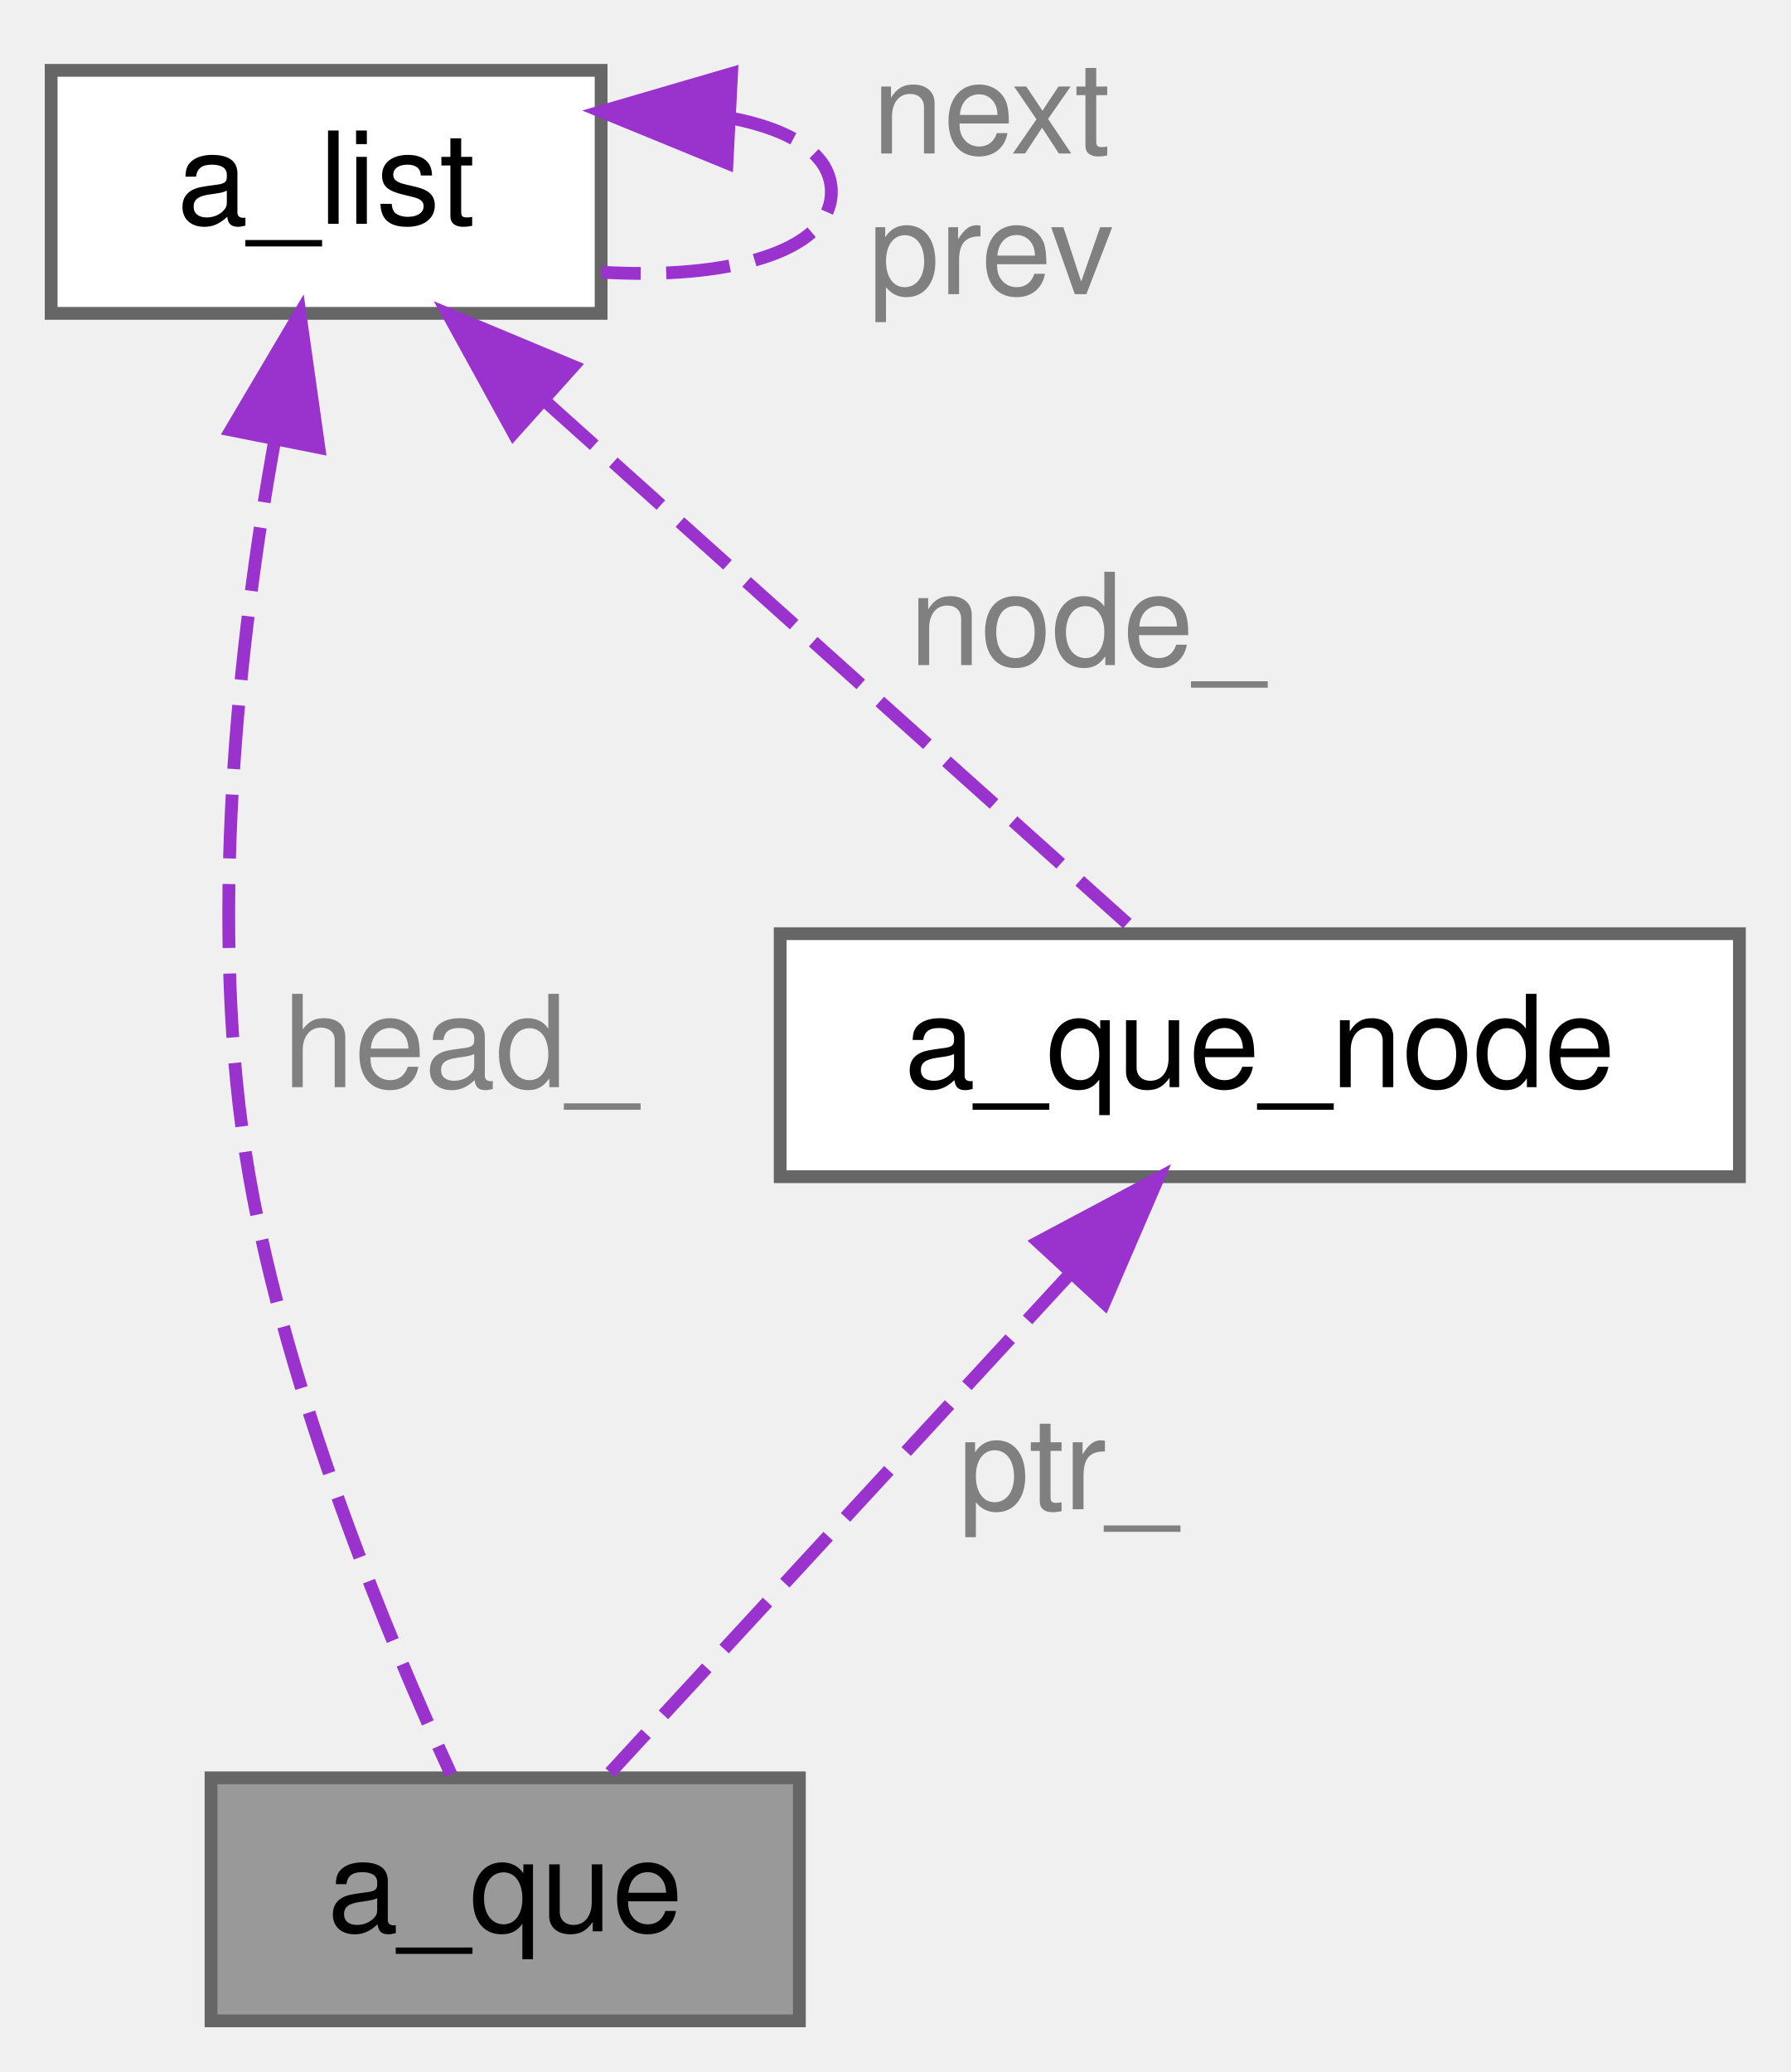
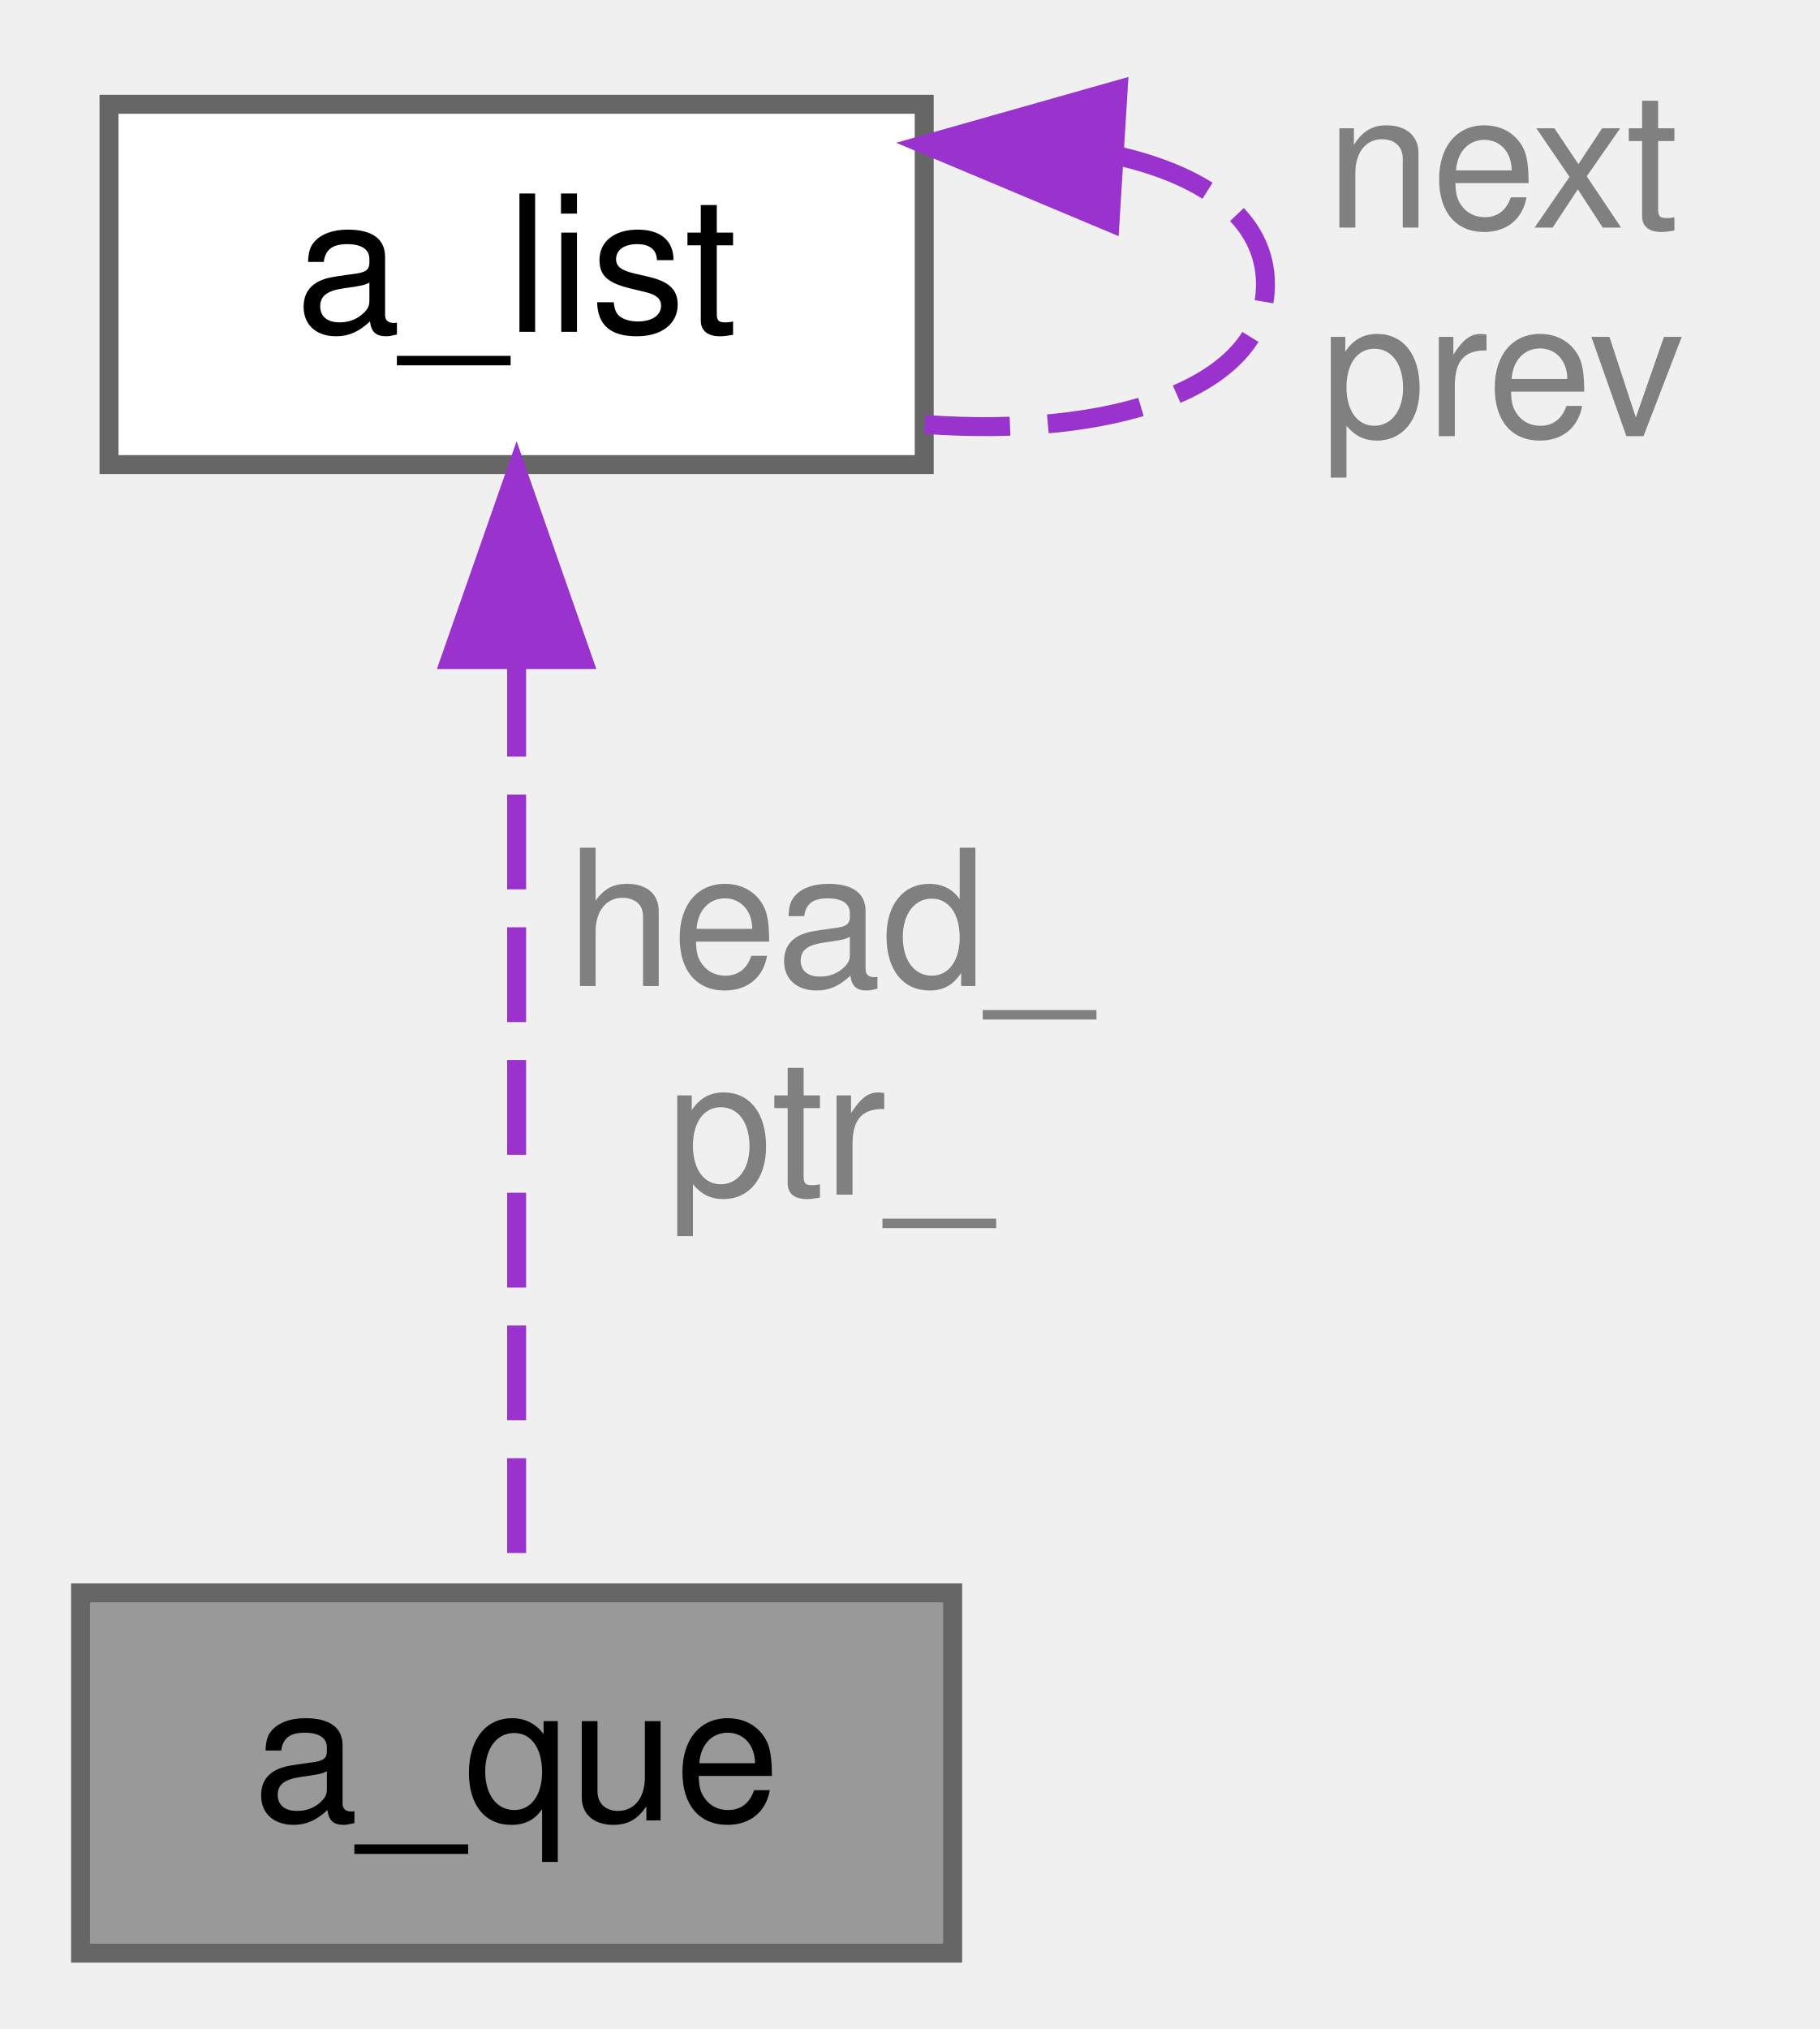
- <svg xmlns="http://www.w3.org/2000/svg" xmlns:xlink="http://www.w3.org/1999/xlink" width="140pt" height="162pt" viewBox="0.00 0.00 140.00 162.00">
-   <g id="graph0" class="graph" transform="scale(1 1) rotate(0) translate(4 158)">
+ <svg xmlns="http://www.w3.org/2000/svg" xmlns:xlink="http://www.w3.org/1999/xlink" width="96pt" height="107pt" viewBox="0.00 0.00 95.50 107.00">
+   <g id="graph0" class="graph" transform="scale(1 1) rotate(0) translate(4 103)">
    <g id="Node000001" class="node">
      <g id="a_Node000001">
        <a xlink:title="instance structure for basic queue">
-           <polygon fill="#999999" stroke="#666666" points="58.5,-19 12.5,-19 12.5,0 58.5,0 58.5,-19" />
-           <text text-anchor="middle" x="35.5" y="-7" font-family="Helvetica,sans-Serif" font-size="10.00">a_que</text>
+           <polygon fill="#999999" stroke="#666666" points="46,-19 0,-19 0,0 46,0 46,-19" />
+           <text text-anchor="middle" x="23" y="-7" font-family="Helvetica,sans-Serif" font-size="10.00">a_que</text>
        </a>
      </g>
    </g>
    <g id="Node000002" class="node">
      <g id="a_Node000002">
-         <a xlink:href="../../d4/de7/structa__que__node.html" target="_top" xlink:title="instance structure for basic queue node">
-           <polygon fill="white" stroke="#666666" points="132,-85 57,-85 57,-66 132,-66 132,-85" />
-           <text text-anchor="middle" x="94.5" y="-73" font-family="Helvetica,sans-Serif" font-size="10.00">a_que_node</text>
+         <a xlink:href="../../d1/d8c/structa__list.html" target="_top" xlink:title="instance structure for circular doubly linked list">
+           <polygon fill="white" stroke="#666666" points="44.5,-97.5 1.5,-97.5 1.5,-78.5 44.5,-78.5 44.5,-97.5" />
+           <text text-anchor="middle" x="23" y="-85.5" font-family="Helvetica,sans-Serif" font-size="10.00">a_list</text>
        </a>
      </g>
    </g>
    <g id="edge1_Node000001_Node000002" class="edge">
      <g id="a_edge1_Node000001_Node000002">
        <a xlink:title=" ">
-           <path fill="none" stroke="#9a32cd" stroke-dasharray="5,2" d="M79.73,-58.48C68.34,-46.12 53.01,-29.49 43.71,-19.41" />
-           <polygon fill="#9a32cd" stroke="#9a32cd" points="77.19,-60.89 86.54,-65.87 82.34,-56.14 77.19,-60.89" />
+           <path fill="none" stroke="#9a32cd" stroke-dasharray="5,2" d="M23,-68.1C23,-52.47 23,-30.99 23,-19.17" />
+           <polygon fill="#9a32cd" stroke="#9a32cd" points="19.5,-68.22 23,-78.22 26.5,-68.22 19.5,-68.22" />
        </a>
      </g>
-       <text text-anchor="middle" x="79.5" y="-40" font-family="Helvetica,sans-Serif" font-size="10.00" fill="grey"> ptr_</text>
+       <text text-anchor="middle" x="39.5" y="-51" font-family="Helvetica,sans-Serif" font-size="10.00" fill="grey"> head_</text>
+       <text text-anchor="middle" x="39.5" y="-40" font-family="Helvetica,sans-Serif" font-size="10.00" fill="grey">ptr_</text>
    </g>
-     <g id="Node000003" class="node">
-       <g id="a_Node000003">
-         <a xlink:href="../../d1/d8c/structa__list.html" target="_top" xlink:title="instance structure for circular doubly linked list">
-           <polygon fill="white" stroke="#666666" points="43,-152.5 0,-152.5 0,-133.5 43,-133.5 43,-152.5" />
-           <text text-anchor="middle" x="21.5" y="-140.5" font-family="Helvetica,sans-Serif" font-size="10.00">a_list</text>
+     <g id="edge2_Node000002_Node000002" class="edge">
+       <g id="a_edge2_Node000002_Node000002">
+         <a xlink:title=" ">
+           <path fill="none" stroke="#9a32cd" stroke-dasharray="5,2" d="M54.81,-94.76C59.41,-93.68 62.5,-91.43 62.5,-88 62.5,-82.38 54.17,-79.91 44.53,-80.62" />
+           <polygon fill="#9a32cd" stroke="#9a32cd" points="54.3,-91.28 44.53,-95.38 54.73,-98.27 54.3,-91.28" />
        </a>
      </g>
-     </g>
-     <g id="edge4_Node000001_Node000003" class="edge">
-       <g id="a_edge4_Node000001_Node000003">
-         <a xlink:title=" ">
-           <path fill="none" stroke="#9a32cd" stroke-dasharray="5,2" d="M17.49,-123.66C14.72,-108.19 12.09,-85.51 15.5,-66 18.5,-48.85 26.33,-30 31.26,-19.28" />
-           <polygon fill="#9a32cd" stroke="#9a32cd" points="14.06,-124.38 19.45,-133.5 20.93,-123.01 14.06,-124.38" />
-         </a>
-       </g>
-       <text text-anchor="middle" x="32" y="-73" font-family="Helvetica,sans-Serif" font-size="10.00" fill="grey"> head_</text>
-     </g>
-     <g id="edge2_Node000002_Node000003" class="edge">
-       <g id="a_edge2_Node000002_Node000003">
-         <a xlink:title=" ">
-           <path fill="none" stroke="#9a32cd" stroke-dasharray="5,2" d="M38.74,-126.53C53.08,-113.66 72.98,-95.81 84.72,-85.27" />
-           <polygon fill="#9a32cd" stroke="#9a32cd" points="36.15,-124.15 31.04,-133.44 40.82,-129.36 36.15,-124.15" />
-         </a>
-       </g>
-       <text text-anchor="middle" x="81" y="-106" font-family="Helvetica,sans-Serif" font-size="10.00" fill="grey"> node_</text>
-     </g>
-     <g id="edge3_Node000003_Node000003" class="edge">
-       <g id="a_edge3_Node000003_Node000003">
-         <a xlink:title=" ">
-           <path fill="none" stroke="#9a32cd" stroke-dasharray="5,2" d="M53.31,-148.74C57.91,-147.83 61,-145.91 61,-143 61,-138.22 52.67,-136.13 43.03,-136.72" />
-           <polygon fill="#9a32cd" stroke="#9a32cd" points="52.84,-145.26 43.03,-149.28 53.2,-152.25 52.84,-145.26" />
-         </a>
-       </g>
-       <text text-anchor="middle" x="73.5" y="-146" font-family="Helvetica,sans-Serif" font-size="10.00" fill="grey"> next</text>
-       <text text-anchor="middle" x="73.5" y="-135" font-family="Helvetica,sans-Serif" font-size="10.00" fill="grey">prev</text>
+       <text text-anchor="middle" x="75" y="-91" font-family="Helvetica,sans-Serif" font-size="10.00" fill="grey"> next</text>
+       <text text-anchor="middle" x="75" y="-80" font-family="Helvetica,sans-Serif" font-size="10.00" fill="grey">prev</text>
    </g>
  </g>
</svg>
